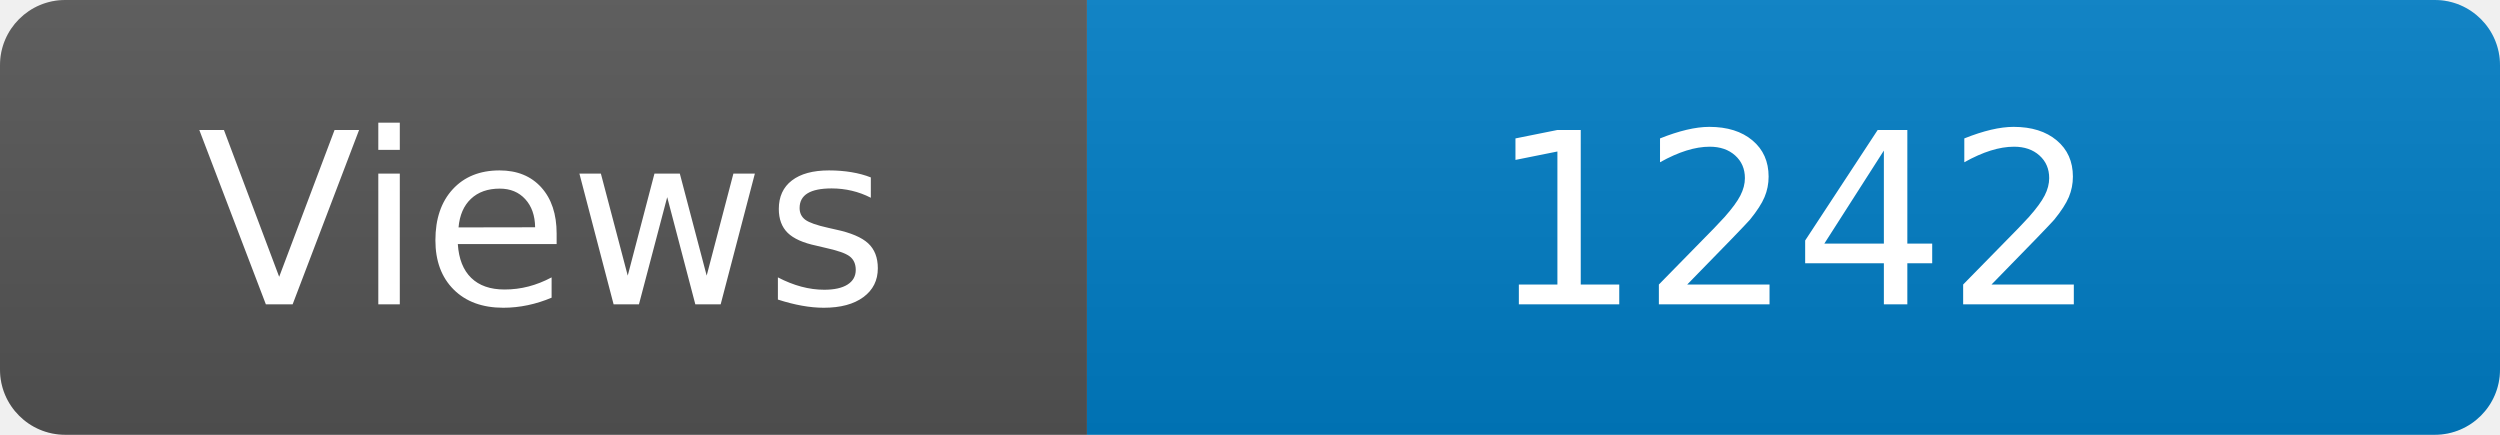
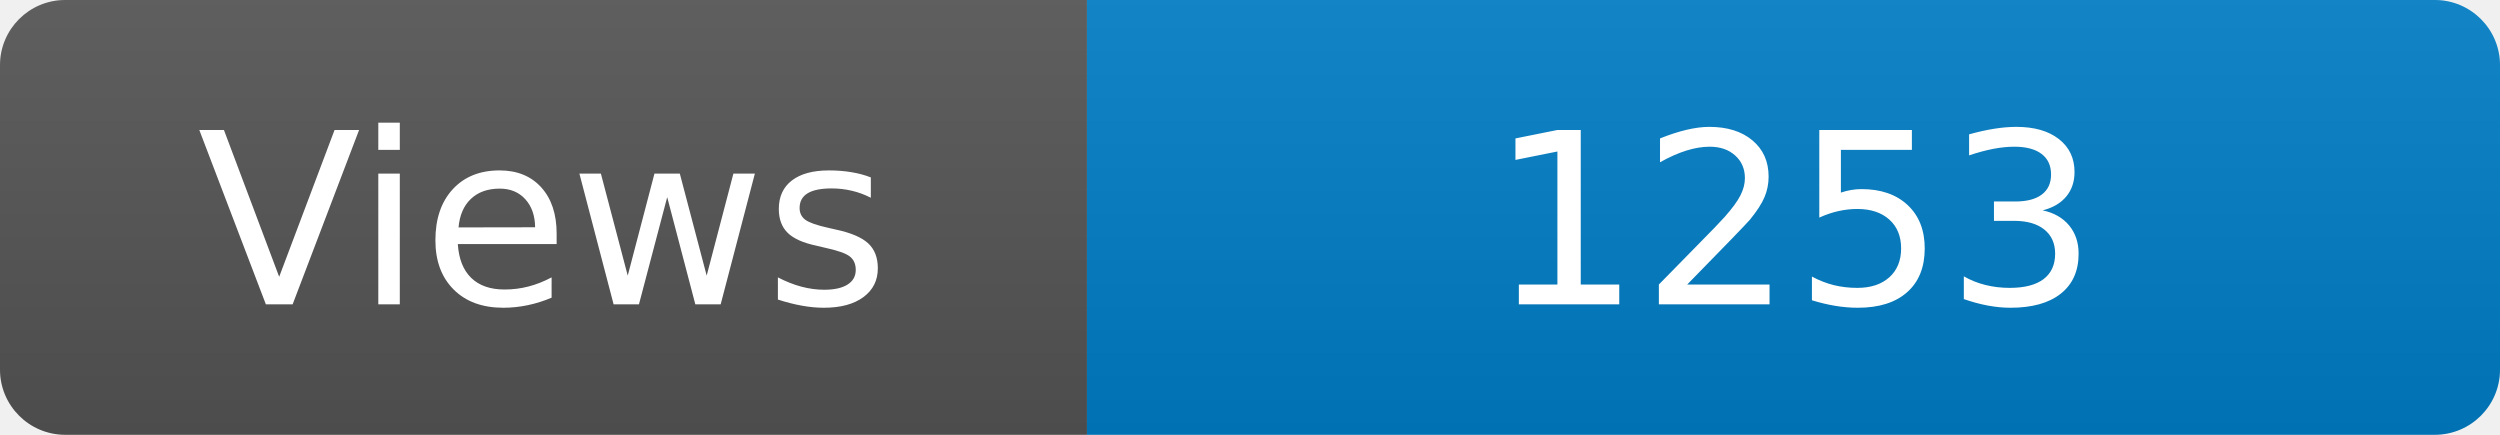
<svg xmlns="http://www.w3.org/2000/svg" width="115" height="20" role="img" aria-label="Maintained?: yes">
  <linearGradient id="s" x2="0" y2="100%">
    <stop offset="0" stop-color="#bbb" stop-opacity=".1" />
    <stop offset="1" stop-opacity=".1" />
  </linearGradient>
  <clipPath id="r">
    <rect width="115" height="20" rx="3" fill="#fff" />
  </clipPath>
  <g clip-path="url(#r)">
    <rect width="50" height="20" fill="#555" />
    <rect x="50" width="160" height="20" fill="#007ec6" />
    <rect width="115" height="20" fill="url(#s)" />
  </g>
  <g fill="#fff" text-anchor="middle" font-family="Verdana,Geneva,DejaVu Sans,sans-serif" font-size="110">
    <text x="250" y="140" transform="scale(.1)" fill="#fff">Views</text>
-     <text x="825" y="140" transform="scale(.1)" fill="#fff">1242</text>
+     <text x="825" y="140" transform="scale(.1)" fill="#fff">1253</text>
  </g>
</svg>
